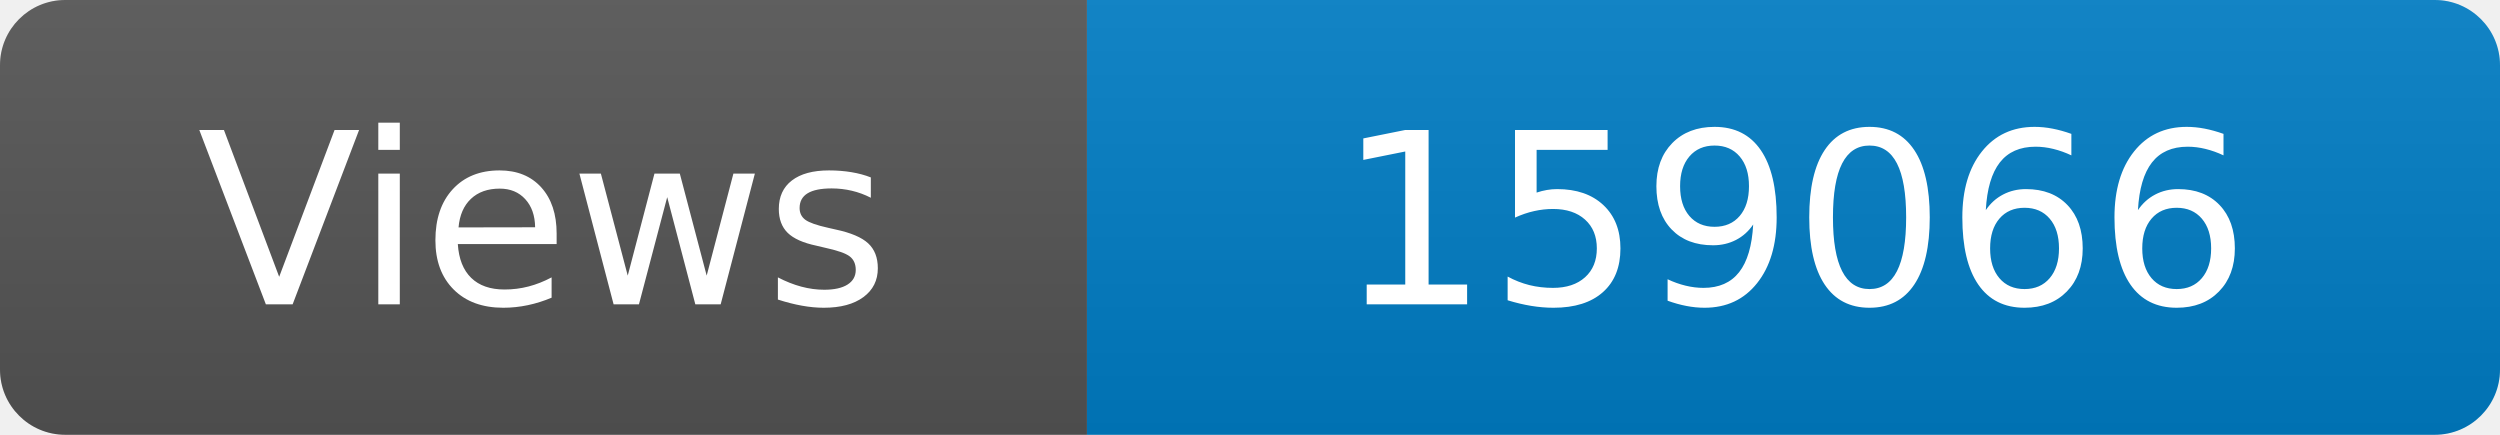
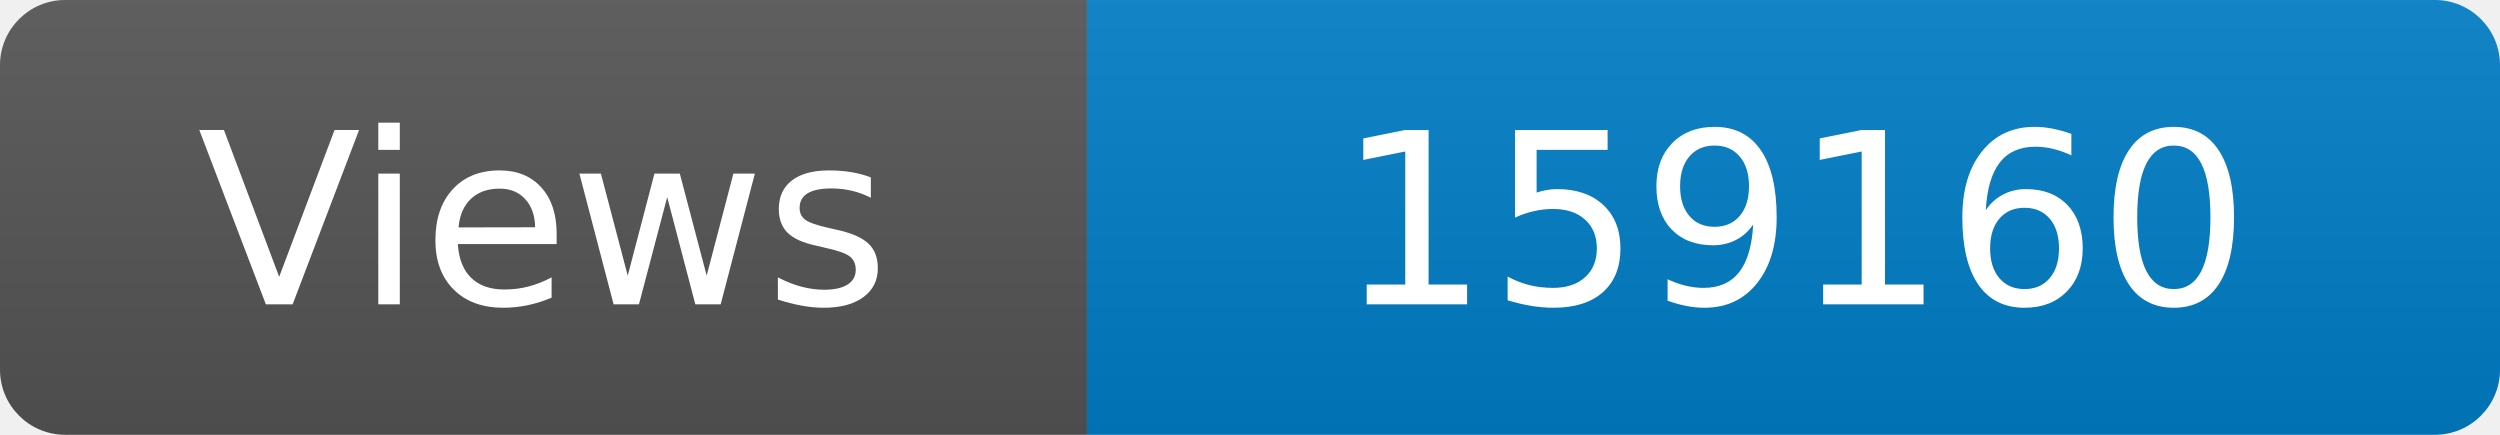
<svg xmlns="http://www.w3.org/2000/svg" width="115" height="20" role="img" aria-label="Maintained?: yes">
  <linearGradient id="s" x2="0" y2="100%">
    <stop offset="0" stop-color="#bbb" stop-opacity=".1" />
    <stop offset="1" stop-opacity=".1" />
  </linearGradient>
  <clipPath id="r">
    <rect width="115" height="20" rx="3" fill="#fff" />
  </clipPath>
  <g clip-path="url(#r)">
    <rect width="50" height="20" fill="#555" />
    <rect x="50" width="160" height="20" fill="#007ec6" />
    <rect width="115" height="20" fill="url(#s)" />
  </g>
  <g fill="#fff" text-anchor="middle" font-family="Verdana,Geneva,DejaVu Sans,sans-serif" font-size="110">
    <text x="250" y="140" transform="scale(.1)" fill="#fff">Views</text>
-     <text x="825" y="140" transform="scale(.1)" fill="#fff">159066</text>
+     <text x="825" y="140" transform="scale(.1)" fill="#fff">159160</text>
  </g>
</svg>
